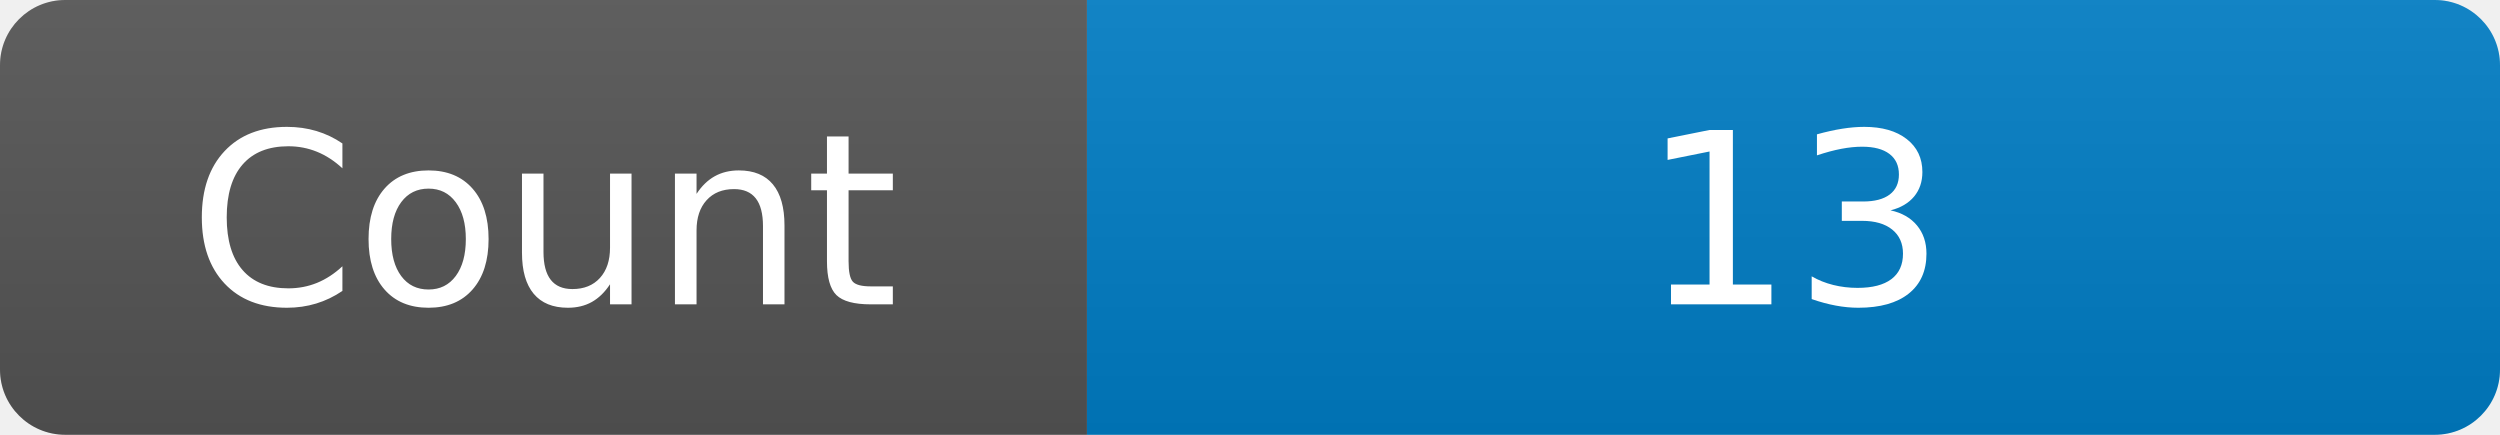
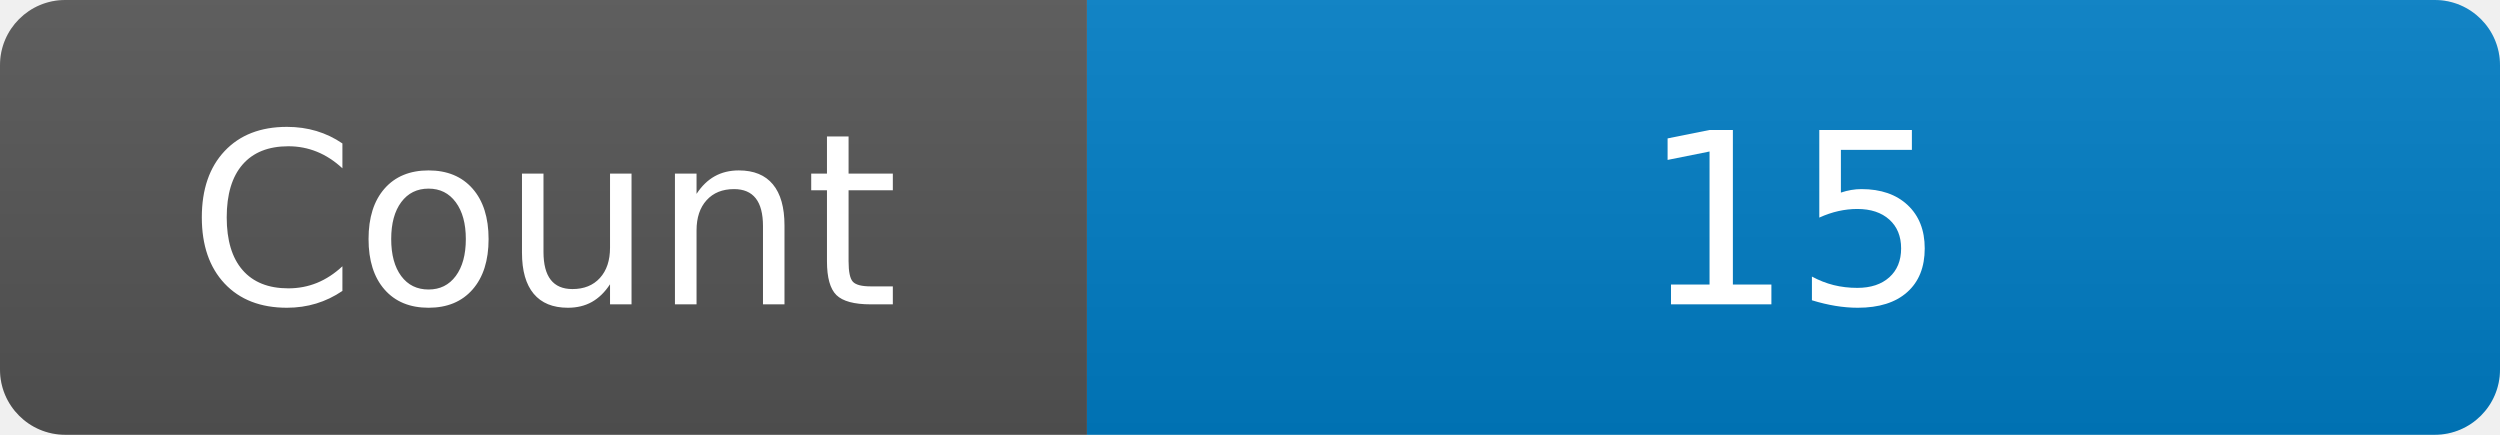
<svg xmlns="http://www.w3.org/2000/svg" width="115" height="20" role="img" aria-label="Maintained?: yes">
  <linearGradient id="s" x2="0" y2="100%">
    <stop offset="0" stop-color="#bbb" stop-opacity=".1" />
    <stop offset="1" stop-opacity=".1" />
  </linearGradient>
  <clipPath id="r">
    <rect width="115" height="20" rx="3" fill="#fff" />
  </clipPath>
  <g clip-path="url(#r)">
    <rect width="50" height="20" fill="#555" />
    <rect x="50" width="160" height="20" fill="#007ec6" />
    <rect width="115" height="20" fill="url(#s)" />
  </g>
  <g fill="#fff" text-anchor="middle" font-family="Verdana,Geneva,DejaVu Sans,sans-serif" font-size="110">
    <text x="250" y="140" transform="scale(.1)" fill="#fff">Count</text>
-     <text x="825" y="140" transform="scale(.1)" fill="#fff">13</text>
+     <text x="825" y="140" transform="scale(.1)" fill="#fff">15</text>
  </g>
</svg>
